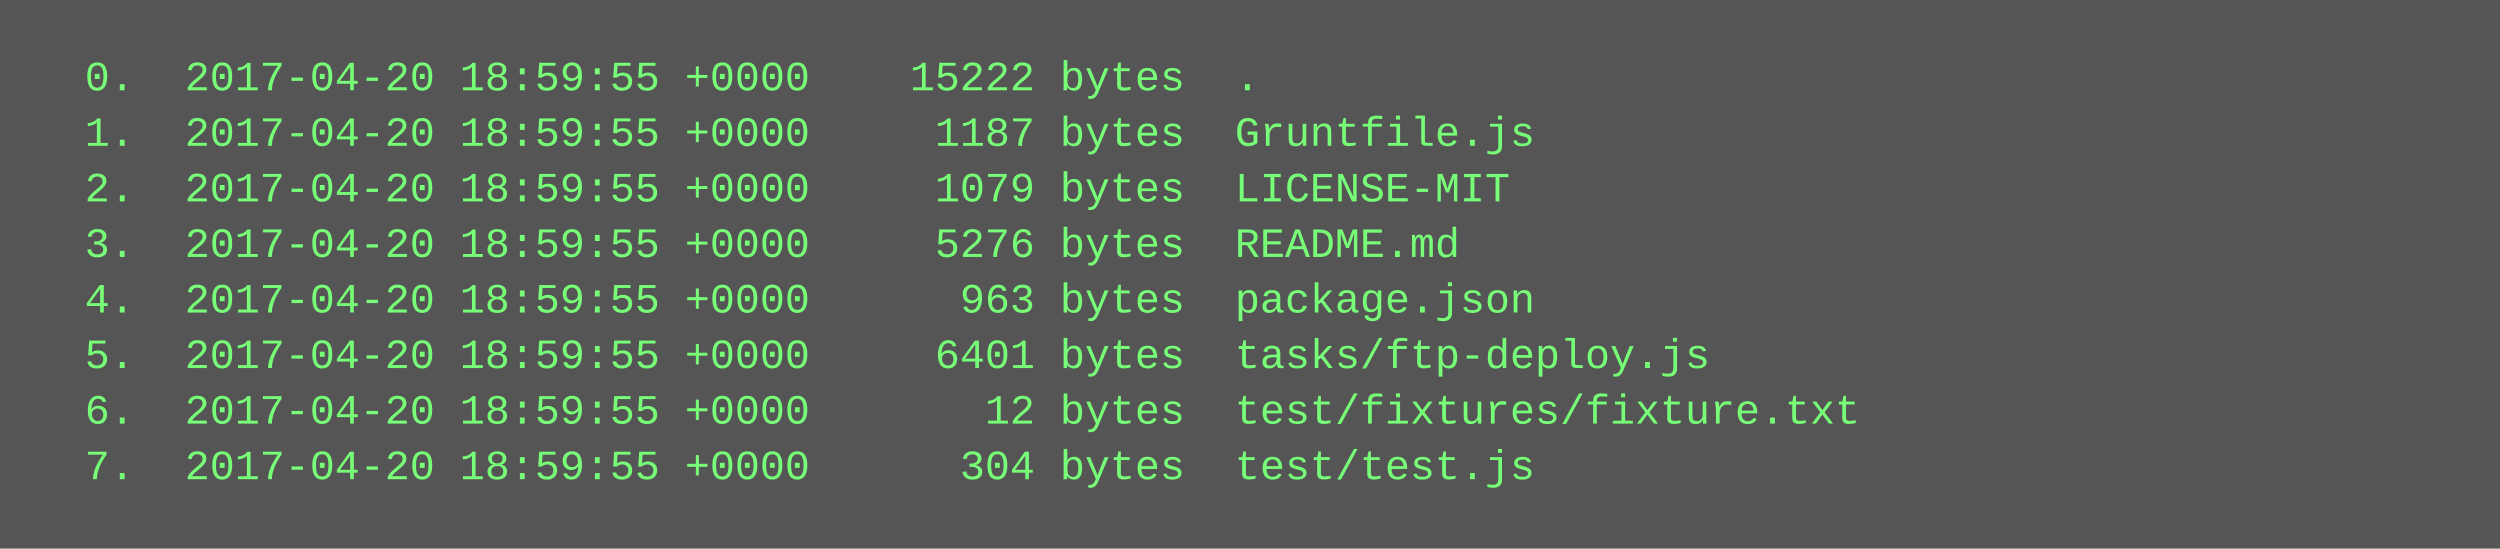
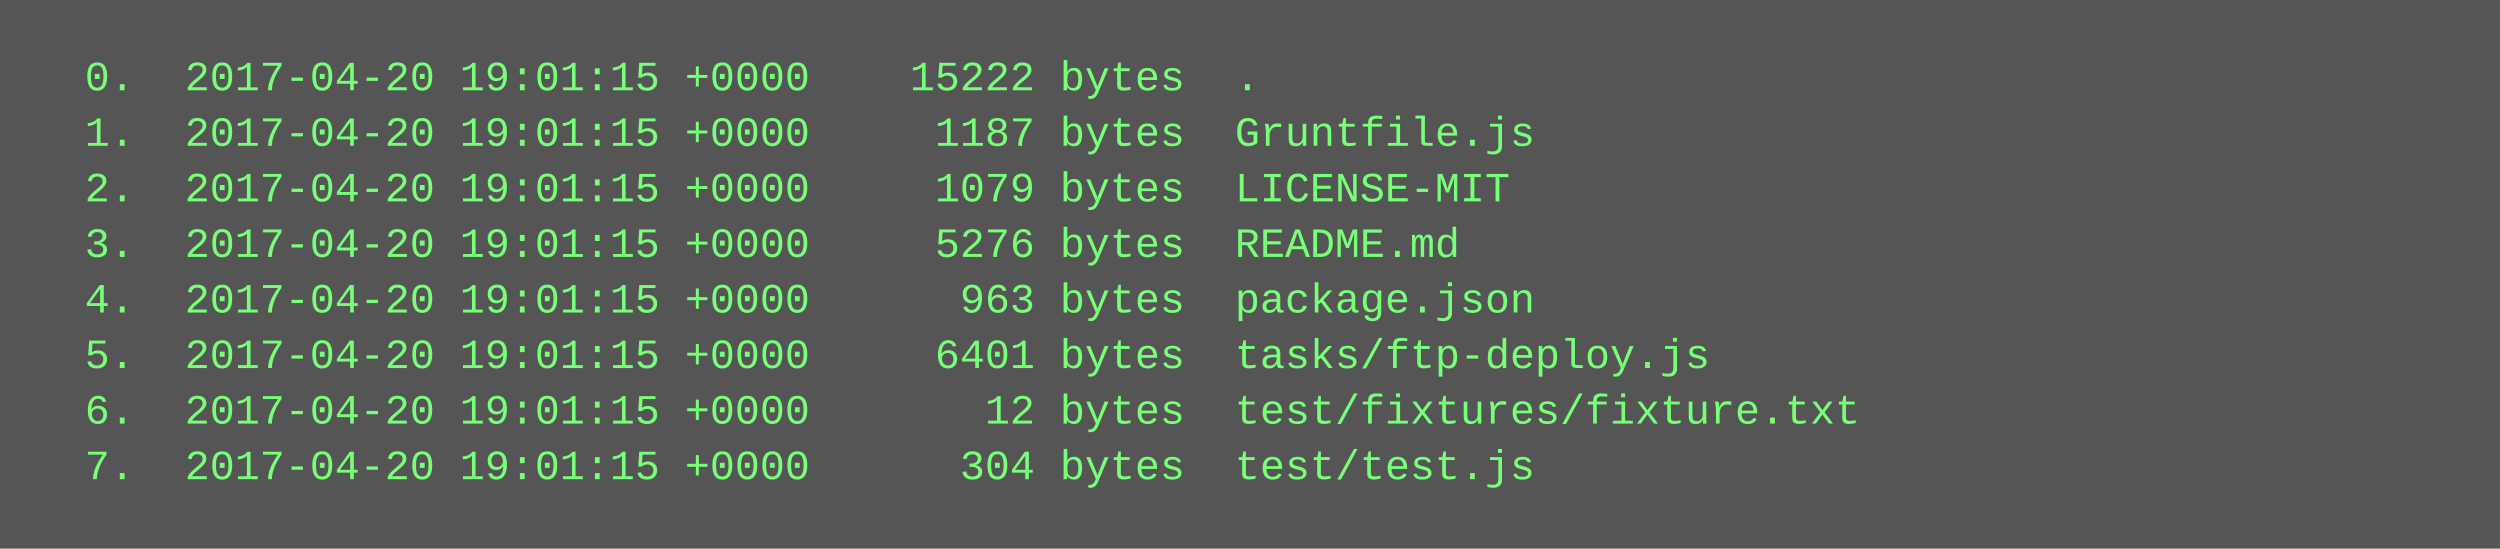
<svg xmlns="http://www.w3.org/2000/svg" height="158" width="720">
  <rect height="158" fill="#555" width="720" />
  <text fill="#7f7" font-family="Courier New" font-size="12" xml:space="preserve">
-     <tspan x="10" y="26">  0.  2017-04-20 18:59:55 +0000    15222 bytes  .</tspan>
-     <tspan x="10" y="42">  1.  2017-04-20 18:59:55 +0000     1187 bytes  Gruntfile.js</tspan>
-     <tspan x="10" y="58">  2.  2017-04-20 18:59:55 +0000     1079 bytes  LICENSE-MIT</tspan>
-     <tspan x="10" y="74">  3.  2017-04-20 18:59:55 +0000     5276 bytes  README.md</tspan>
-     <tspan x="10" y="90">  4.  2017-04-20 18:59:55 +0000      963 bytes  package.json</tspan>
-     <tspan x="10" y="106">  5.  2017-04-20 18:59:55 +0000     6401 bytes  tasks/ftp-deploy.js</tspan>
-     <tspan x="10" y="122">  6.  2017-04-20 18:59:55 +0000       12 bytes  test/fixtures/fixture.txt</tspan>
-     <tspan x="10" y="138">  7.  2017-04-20 18:59:55 +0000      304 bytes  test/test.js</tspan>
+     <tspan x="10" y="26">  0.  2017-04-20 19:01:15 +0000    15222 bytes  .</tspan>
+     <tspan x="10" y="42">  1.  2017-04-20 19:01:15 +0000     1187 bytes  Gruntfile.js</tspan>
+     <tspan x="10" y="58">  2.  2017-04-20 19:01:15 +0000     1079 bytes  LICENSE-MIT</tspan>
+     <tspan x="10" y="74">  3.  2017-04-20 19:01:15 +0000     5276 bytes  README.md</tspan>
+     <tspan x="10" y="90">  4.  2017-04-20 19:01:15 +0000      963 bytes  package.json</tspan>
+     <tspan x="10" y="106">  5.  2017-04-20 19:01:15 +0000     6401 bytes  tasks/ftp-deploy.js</tspan>
+     <tspan x="10" y="122">  6.  2017-04-20 19:01:15 +0000       12 bytes  test/fixtures/fixture.txt</tspan>
+     <tspan x="10" y="138">  7.  2017-04-20 19:01:15 +0000      304 bytes  test/test.js</tspan>
  </text>
</svg>
